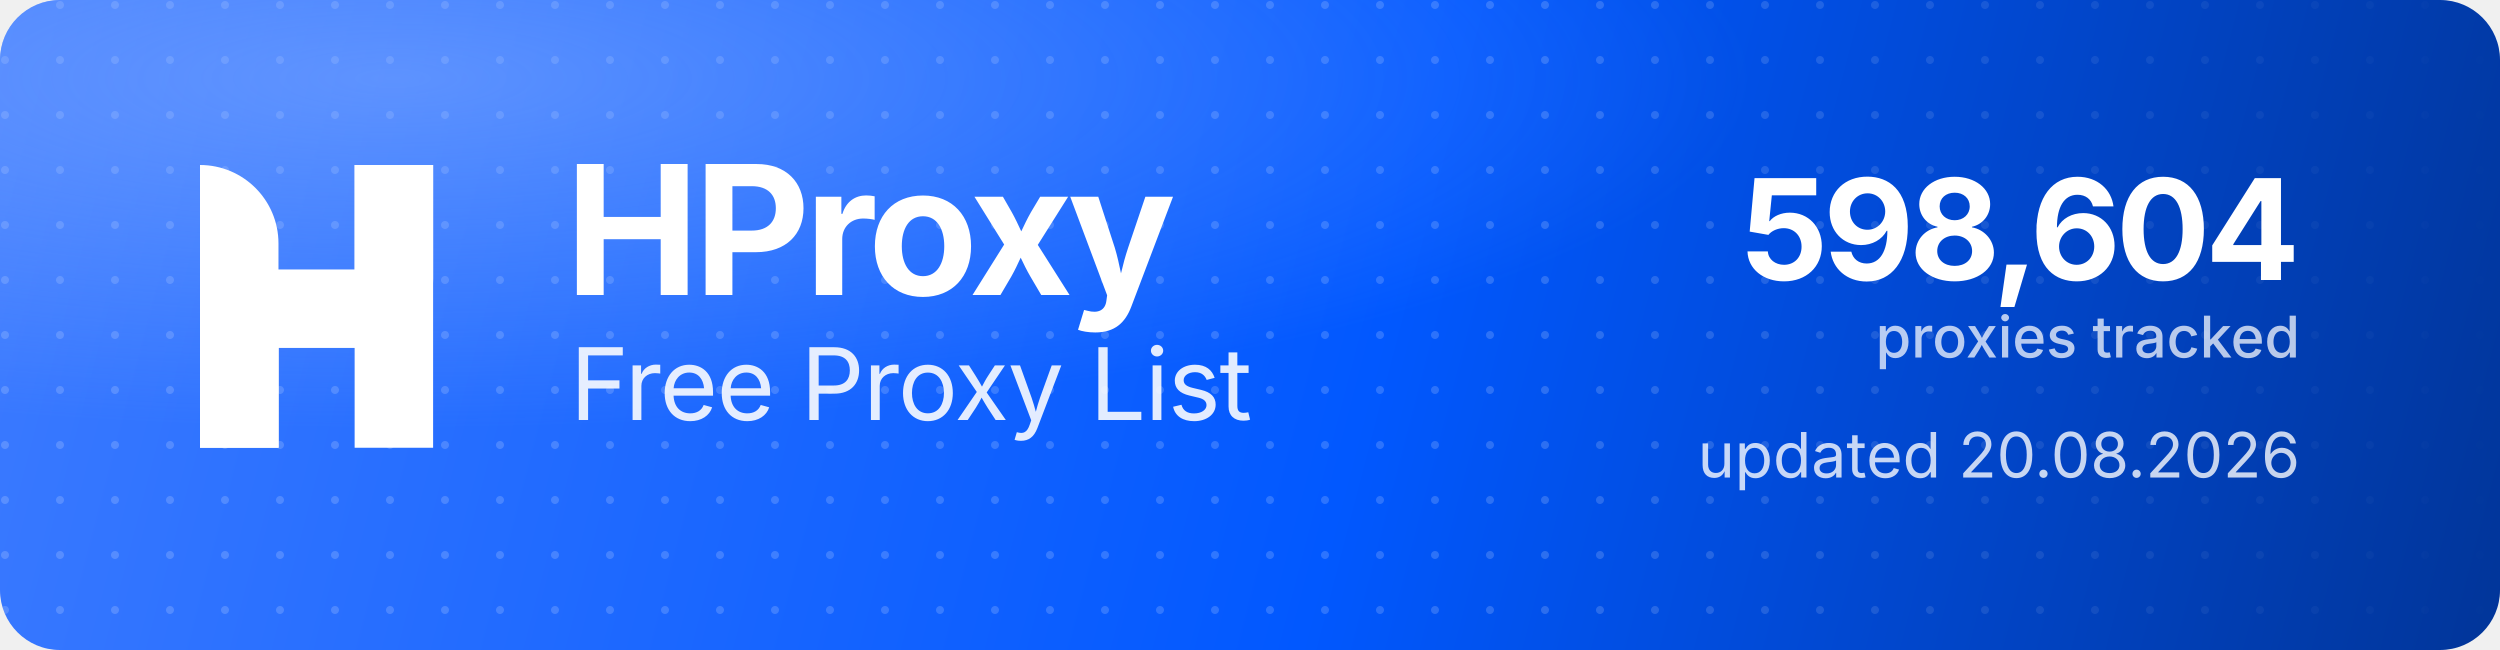
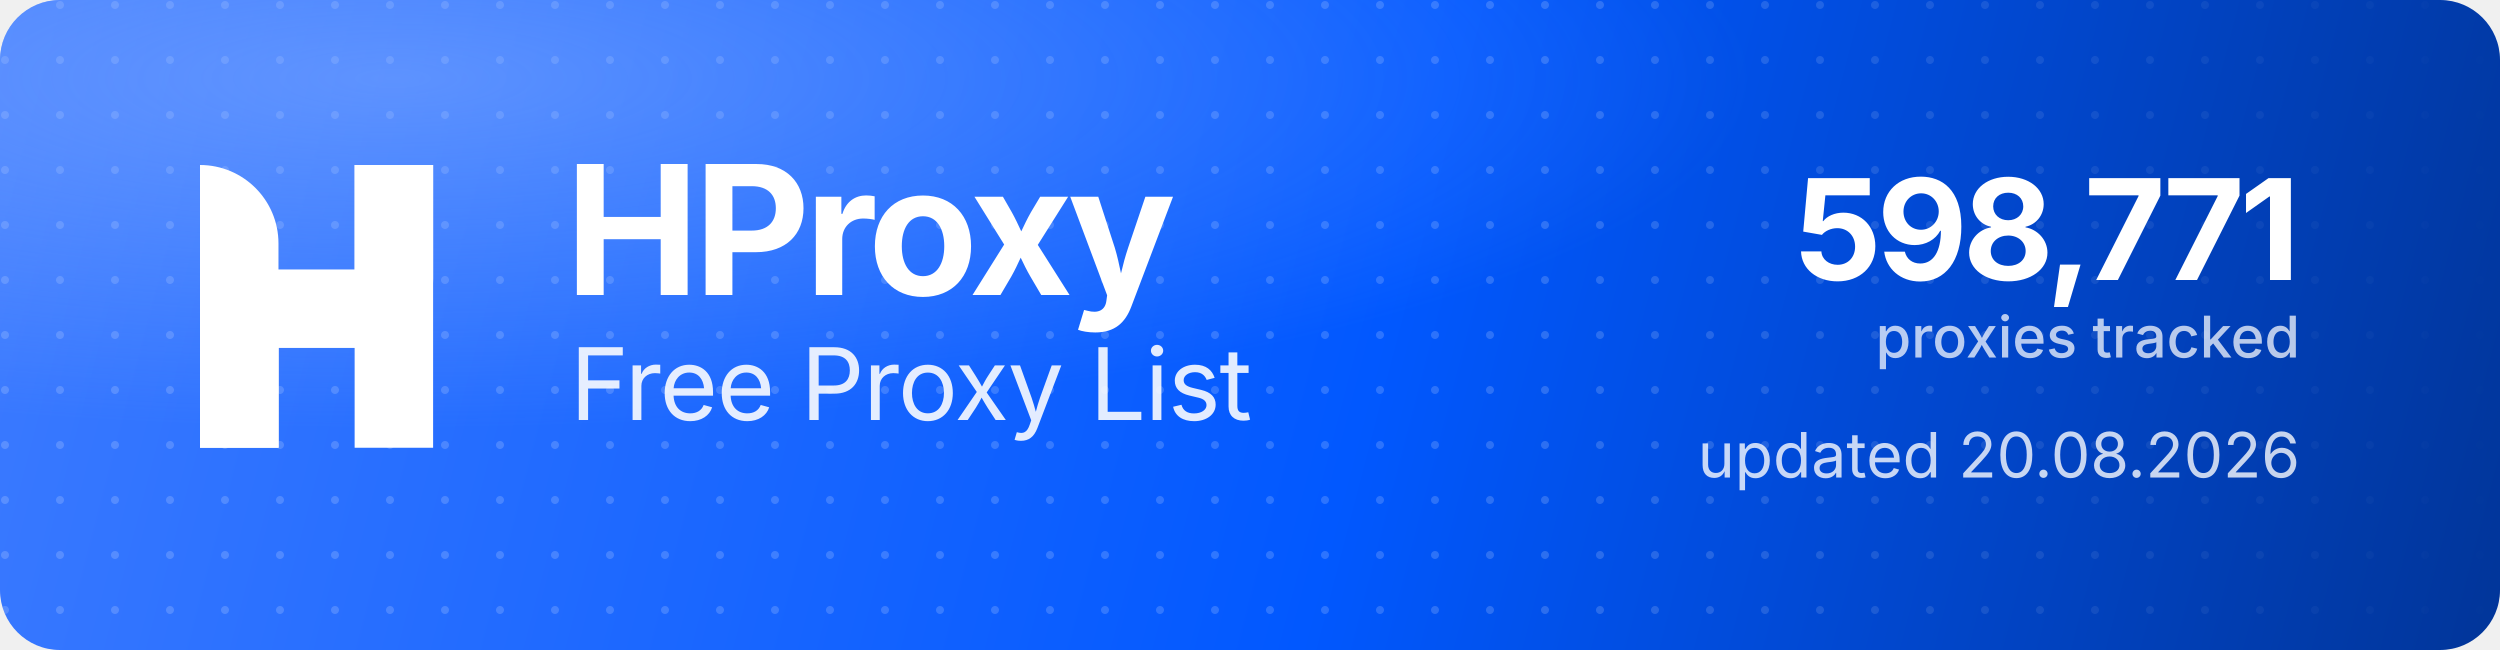
<svg xmlns="http://www.w3.org/2000/svg" width="1000" height="260" viewBox="0 0 1000 260" role="img" aria-label="HProxy Free Proxy List">
  <defs>
    <linearGradient id="hp-bg" x1="0" y1="0" x2="1000" y2="260" gradientUnits="userSpaceOnUse">
      <stop offset="0" stop-color="#3D7BFF" />
      <stop offset="0.55" stop-color="#0158FF" />
      <stop offset="1" stop-color="#013599" />
    </linearGradient>
    <radialGradient id="hp-glow" cx="0.16" cy="0.12" r="0.9">
      <stop offset="0" stop-color="#8FB4FF" stop-opacity="0.5" />
      <stop offset="0.6" stop-color="#8FB4FF" stop-opacity="0" />
    </radialGradient>
    <pattern id="hp-dots" width="22" height="22" patternUnits="userSpaceOnUse">
      <circle cx="2" cy="2" r="1.6" fill="#FFFFFF" fill-opacity="0.17" />
    </pattern>
    <linearGradient id="hp-dot-fade" x1="0" y1="0" x2="1000" y2="0" gradientUnits="userSpaceOnUse">
      <stop offset="0" stop-color="#FFFFFF" stop-opacity="1" />
      <stop offset="0.62" stop-color="#FFFFFF" stop-opacity="1" />
      <stop offset="1" stop-color="#FFFFFF" stop-opacity="0" />
    </linearGradient>
    <mask id="hp-dot-mask">
      <rect width="1000" height="260" fill="url(#hp-dot-fade)" />
    </mask>
  </defs>
  <rect width="1000" height="260" rx="24" fill="url(#hp-bg)" />
  <rect width="1000" height="260" rx="24" fill="url(#hp-dots)" mask="url(#hp-dot-mask)" />
  <rect width="1000" height="260" rx="24" fill="url(#hp-glow)" />
  <g transform="translate(80,66) scale(4.35)" fill="#FFFFFF">
    <path d="M0 0V0C3.985 0 7.216 3.231 7.216 7.216V26H0V0Z" />
    <rect x="14.219" width="7.216" height="26" />
    <path d="M7.235 26H0V15.971C0 12.455 2.851 9.604 6.367 9.604H14.22V0H21.437V10.453C21.437 13.97 18.586 16.82 15.069 16.82H7.235V26Z" />
  </g>
  <text x="226" y="118" font-family="'Geist','Inter','Segoe UI',system-ui,-apple-system,Helvetica,Arial,sans-serif" font-size="72" font-weight="700" letter-spacing="-2.3" fill="#FFFFFF">HProxy</text>
  <text x="228" y="168" font-family="'Geist','Inter','Segoe UI',system-ui,-apple-system,Helvetica,Arial,sans-serif" font-size="40" font-weight="400" letter-spacing="-0.5" fill="#FFFFFF" fill-opacity="0.88">Free Proxy List</text>
-   <text x="920" y="112" text-anchor="end" font-family="'Geist','Inter','Segoe UI',system-ui,-apple-system,Helvetica,Arial,sans-serif" font-size="56" font-weight="700" letter-spacing="-2" fill="#FFFFFF">598,604</text>
+   <text x="920" y="112" text-anchor="end" font-family="'Geist','Inter','Segoe UI',system-ui,-apple-system,Helvetica,Arial,sans-serif" font-size="56" font-weight="700" letter-spacing="-2" fill="#FFFFFF">598,771</text>
  <text x="920" y="143" text-anchor="end" font-family="'Geist','Inter','Segoe UI',system-ui,-apple-system,Helvetica,Arial,sans-serif" font-size="23" font-weight="500" fill="#FFFFFF" fill-opacity="0.72">proxies tracked</text>
  <text x="920" y="191" text-anchor="end" font-family="'Geist','Inter','Segoe UI',system-ui,-apple-system,Helvetica,Arial,sans-serif" font-size="25" font-weight="400" fill="#FFFFFF" fill-opacity="0.78">updated 20.08.2026</text>
</svg>
